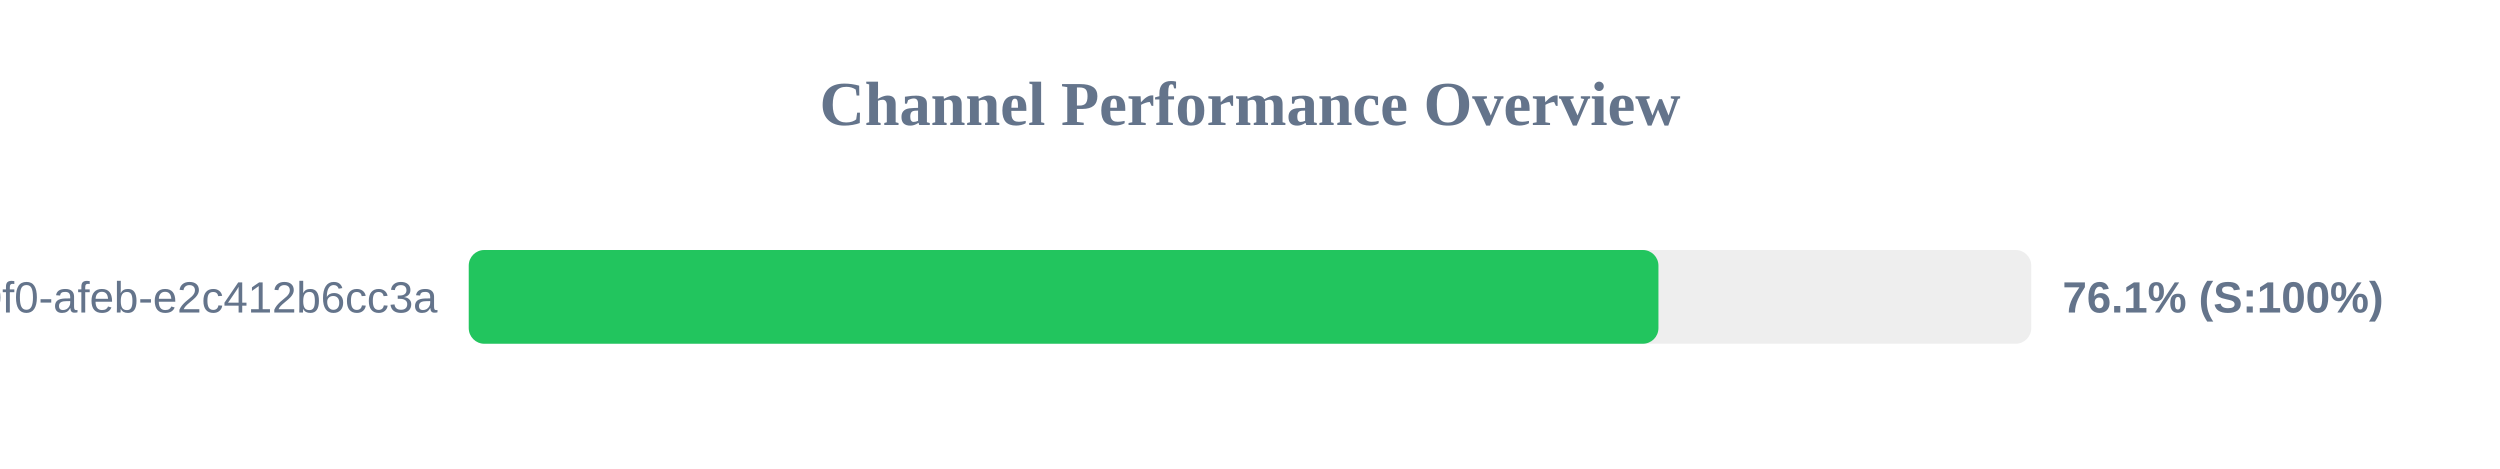
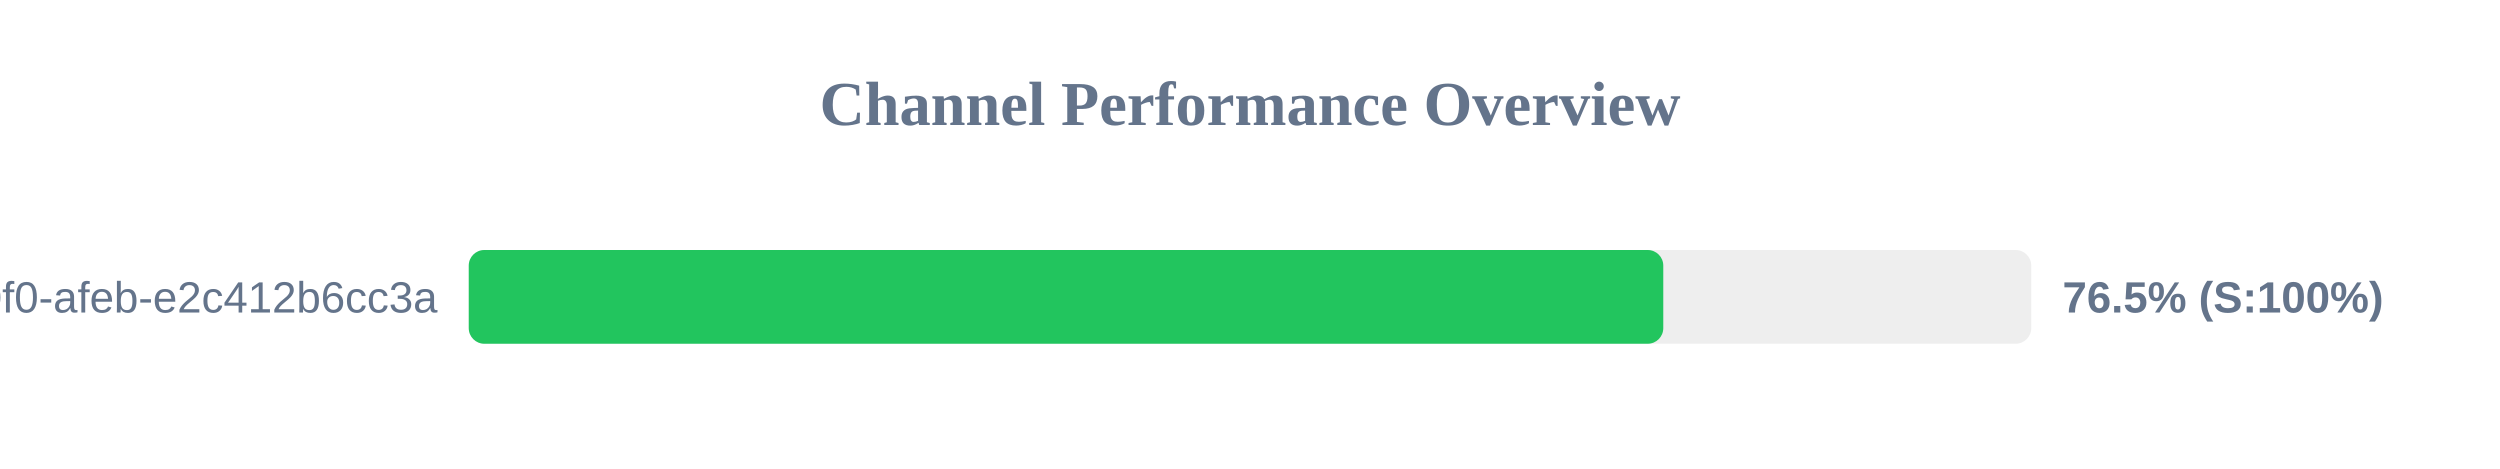
<svg xmlns="http://www.w3.org/2000/svg" width="800" height="150" version="1.1">
  <style>
        .row { font: 14px Arial; fill: #64748b; }
        .score { font: bold 14px Arial; fill: #64748b; }
    </style>
  <text x="400" y="40" text-anchor="middle" font-size="20px" font-weight="bold" fill="#64748b">Channel Performance Overview</text>
  <rect x="150" y="80" width="500" height="30" fill="#eee" rx="5" />
-   <rect x="150" y="80" width="380.7" height="30" fill="#22c55e" rx="5" />
+   <rect x="150" y="80" width="382.25" height="30" fill="#22c55e" rx="5" />
  <text x="140" y="100" text-anchor="end" class="row">?uuid=c6e02cd8-ce11-40f0-afeb-e2c412b6cc3a</text>
-   <text x="660" y="100" text-anchor="start" class="score">76.1% (S:100%)</text>
+   <text x="660" y="100" text-anchor="start" class="score">76.5% (S:100%)</text>
</svg>
